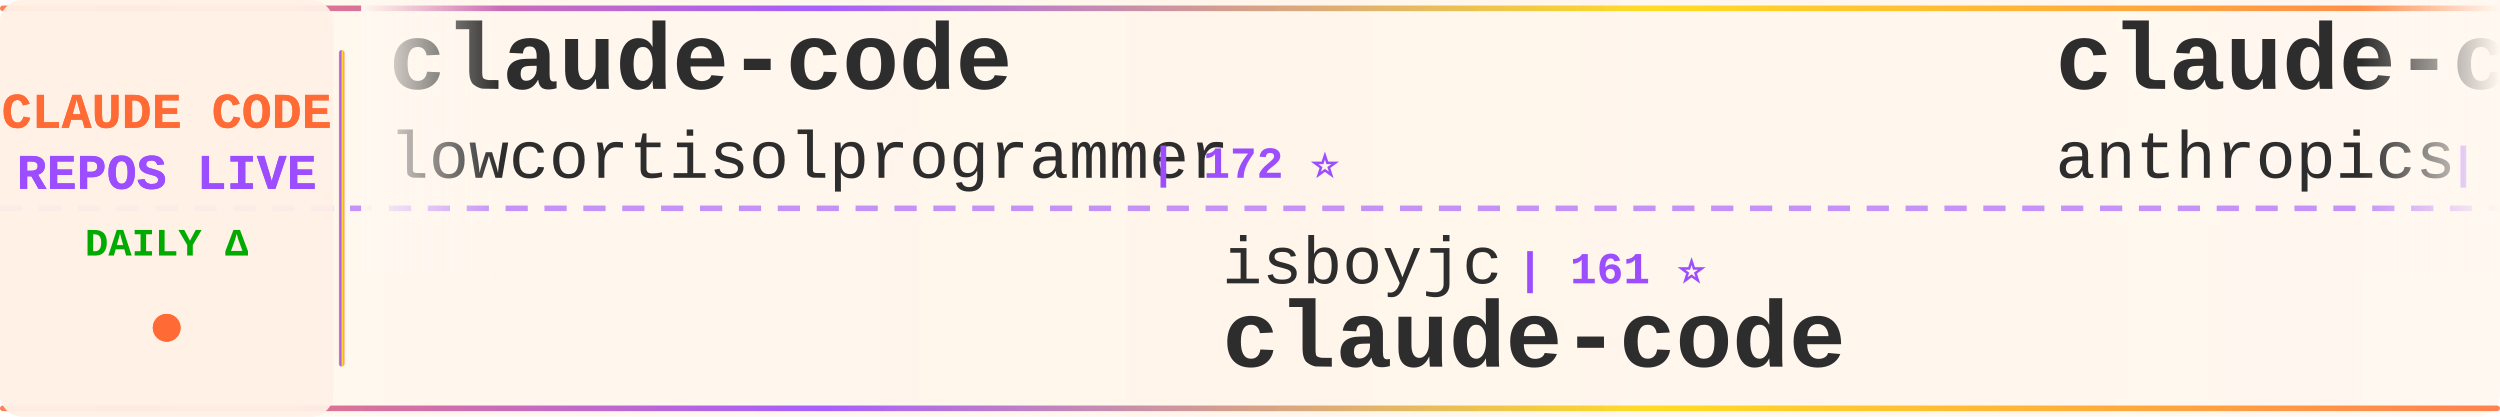
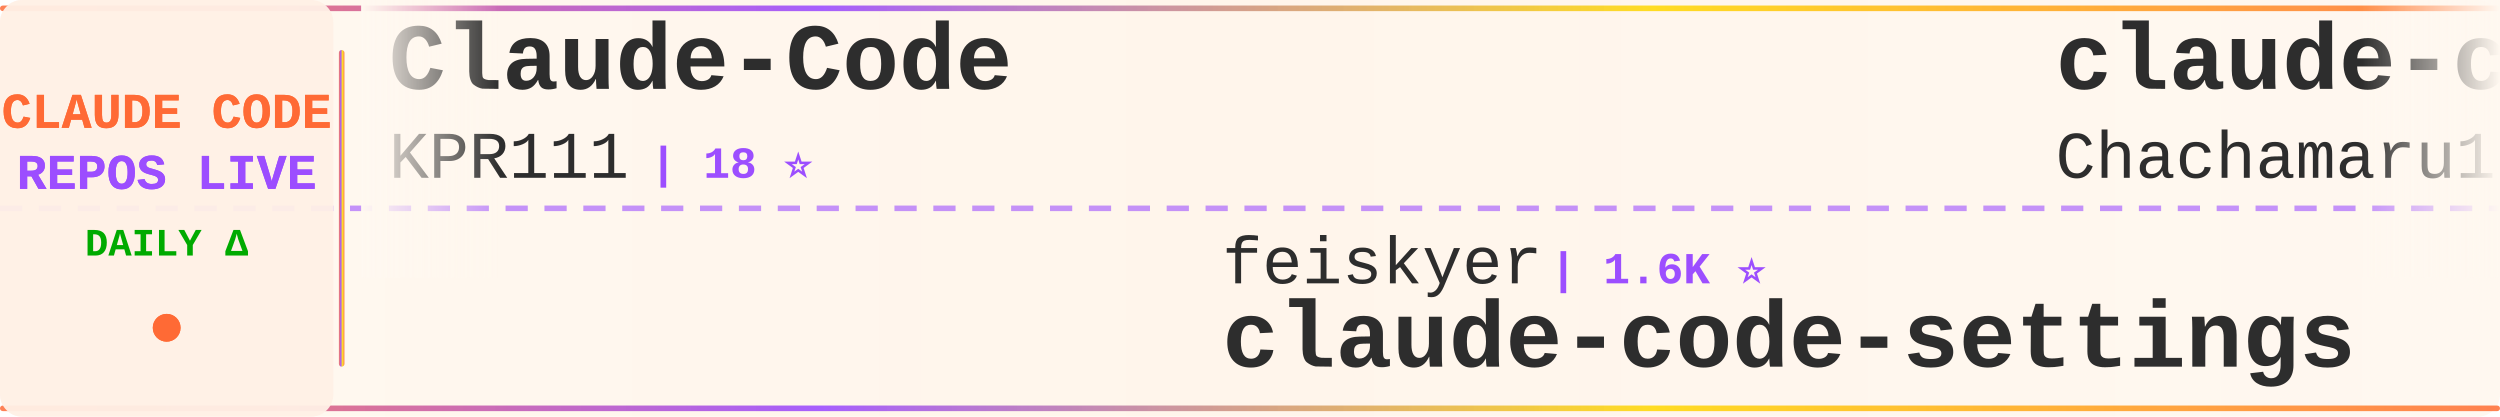
<svg xmlns="http://www.w3.org/2000/svg" width="900" height="150">
  <defs>
    <linearGradient id="tickerBg" x1="0%" y1="0%" x2="100%" y2="0%">
      <stop offset="0%" style="stop-color:#fff8f0;stop-opacity:0.98" />
      <stop offset="50%" style="stop-color:#fff5eb;stop-opacity:1" />
      <stop offset="100%" style="stop-color:#fff8f0;stop-opacity:0.98" />
    </linearGradient>
    <linearGradient id="borderGrad" x1="0%" y1="0%" x2="100%" y2="0%">
      <stop offset="0%" style="stop-color:#FF6B35;stop-opacity:0.85">
        <animate attributeName="stop-opacity" values="0.85;1;0.85" dur="2s" repeatCount="indefinite" />
      </stop>
      <stop offset="33%" style="stop-color:#9C4EFF;stop-opacity:0.9">
        <animate attributeName="stop-opacity" values="0.9;1;0.9" dur="2.2s" repeatCount="indefinite" />
      </stop>
      <stop offset="66%" style="stop-color:#FFD700;stop-opacity:0.85">
        <animate attributeName="stop-opacity" values="0.85;1;0.85" dur="1.8s" repeatCount="indefinite" />
      </stop>
      <stop offset="100%" style="stop-color:#FF6B35;stop-opacity:0.85">
        <animate attributeName="stop-opacity" values="0.85;1;0.85" dur="2s" repeatCount="indefinite" />
      </stop>
    </linearGradient>
    <filter id="textGlow">
      <feGaussianBlur stdDeviation="0.15" result="coloredBlur" />
      <feMerge>
        <feMergeNode in="coloredBlur" />
        <feMergeNode in="SourceGraphic" />
      </feMerge>
    </filter>
    <filter id="metricGlow">
      <feGaussianBlur stdDeviation="0.2" result="coloredBlur" />
      <feMerge>
        <feMergeNode in="coloredBlur" />
        <feMergeNode in="SourceGraphic" />
      </feMerge>
    </filter>
    <linearGradient id="leftFade" x1="0%" y1="0%" x2="100%" y2="0%">
      <stop offset="0%" style="stop-color:#fff8f0;stop-opacity:1" />
      <stop offset="100%" style="stop-color:#fff8f0;stop-opacity:0" />
    </linearGradient>
    <linearGradient id="rightFade" x1="0%" y1="0%" x2="100%" y2="0%">
      <stop offset="0%" style="stop-color:#fff8f0;stop-opacity:0" />
      <stop offset="100%" style="stop-color:#fff8f0;stop-opacity:1" />
    </linearGradient>
  </defs>
  <rect width="900" height="150" fill="url(#tickerBg)" rx="8" />
  <rect x="0" y="2" width="900" height="2" fill="url(#borderGrad)" rx="1" />
  <rect x="0" y="146" width="900" height="2" fill="url(#borderGrad)" rx="1" />
  <line x1="0" y1="75" x2="900" y2="75" stroke="#9C4EFF" stroke-width="2" stroke-dasharray="8 6" opacity="0.6" />
  <rect x="0" y="0" width="120" height="150" fill="#fff0e6" opacity="0.95" rx="8" />
  <text x="60" y="46" font-family="'Courier New', monospace" font-size="18" font-weight="bold" fill="#FF6B35" text-anchor="middle" filter="url(#textGlow)">
    CLAUDE CODE
  </text>
  <text x="60" y="68" font-family="'Courier New', monospace" font-size="18" font-weight="bold" fill="#9C4EFF" text-anchor="middle" filter="url(#textGlow)">
    REPOS LIVE
  </text>
  <text x="60" y="92" font-family="'Courier New', monospace" font-size="14" font-weight="bold" fill="#00aa00" text-anchor="middle">
    DAILY Δ
  </text>
  <circle cx="60" cy="118" r="5" fill="#FF6B35" filter="url(#metricGlow)">
    <animate attributeName="r" values="4;6;4" dur="1.5s" repeatCount="indefinite" />
    <animate attributeName="opacity" values="0.6;1;0.6" dur="1.5s" repeatCount="indefinite" />
  </circle>
  <rect x="122" y="18" width="2" height="114" fill="url(#borderGrad)" rx="1" />
  <clipPath id="tickerClip">
    <rect x="130" y="0" width="770" height="150" />
  </clipPath>
  <g clip-path="url(#tickerClip)">
    <g id="tickerItems">
      <animateTransform attributeName="transform" attributeType="XML" type="translate" from="0 0" to="-3000 0" dur="54s" repeatCount="indefinite" />
      <g transform="translate(0, 0)">
-         <text x="140" y="32" font-family="'Courier New', monospace" font-size="34" font-weight="bold" fill="#2d2d2d">claude-code</text>
-         <text x="140" y="64" font-family="'Courier New', monospace" font-size="24" font-weight="normal" fill="#2d2d2d" opacity="1.0">lowcortisolprogrammer</text>
-         <text x="414" y="64" font-family="'Courier New', monospace" font-size="16" font-weight="bold" fill="#9C4EFF"> | 172 ⭐</text>
+         <text x="140" y="32" font-family="'Courier New', monospace" font-size="34" font-weight="bold" fill="#2d2d2d">Claude-Code</text>
+         <text x="140" y="64" font-family="'Courier New', monospace" font-size="24" font-weight="normal" fill="#2d2d2d" opacity="1.0">KPR111</text>
+         <text x="234" y="64" font-family="'Courier New', monospace" font-size="16" font-weight="bold" fill="#9C4EFF"> | 18 ⭐</text>
      </g>
      <g transform="translate(300, 0)">
-         <text x="140" y="102" font-family="'Courier New', monospace" font-size="24" font-weight="normal" fill="#2d2d2d" opacity="1.0">isboyjc</text>
-         <text x="246" y="102" font-family="'Courier New', monospace" font-size="16" font-weight="bold" fill="#9C4EFF"> | 161 ⭐</text>
+         <text x="140" y="102" font-family="'Courier New', monospace" font-size="24" font-weight="normal" fill="#2d2d2d" opacity="1.0">feiskyer</text>
+         <text x="258" y="102" font-family="'Courier New', monospace" font-size="16" font-weight="bold" fill="#9C4EFF"> | 1.6K ⭐</text>
+         <text x="140" y="132" font-family="'Courier New', monospace" font-size="34" font-weight="bold" fill="#2d2d2d">claude-code-settings</text>
+       </g>
+       <g transform="translate(600, 0)">
+         <text x="140" y="32" font-family="'Courier New', monospace" font-size="34" font-weight="bold" fill="#2d2d2d">claude-code-harness</text>
+         <text x="140" y="64" font-family="'Courier New', monospace" font-size="24" font-weight="normal" fill="#2d2d2d" opacity="1.0">Chachamaru127</text>
+         <text x="318" y="64" font-family="'Courier New', monospace" font-size="16" font-weight="bold" fill="#9C4EFF"> | 3.0K ⭐</text>
+       </g>
+       <g transform="translate(900, 0)">
+         <text x="140" y="102" font-family="'Courier New', monospace" font-size="24" font-weight="normal" fill="#2d2d2d" opacity="1.0">RichardAtCT</text>
+         <text x="294" y="102" font-family="'Courier New', monospace" font-size="16" font-weight="bold" fill="#9C4EFF"> | 2.8K ⭐</text>
+         <text x="140" y="132" font-family="'Courier New', monospace" font-size="34" font-weight="bold" fill="#2d2d2d">claude-code-telegram</text>
+       </g>
+       <g transform="translate(1200, 0)">
+         <text x="140" y="32" font-family="'Courier New', monospace" font-size="34" font-weight="bold" fill="#2d2d2d">claude-code-from-source</text>
+         <text x="140" y="64" font-family="'Courier New', monospace" font-size="24" font-weight="normal" fill="#2d2d2d" opacity="1.0">alejandrobalderas</text>
+         <text x="366" y="64" font-family="'Courier New', monospace" font-size="16" font-weight="bold" fill="#9C4EFF"> | 2.7K ⭐</text>
+       </g>
+       <g transform="translate(1500, 0)">
+         <text x="140" y="102" font-family="'Courier New', monospace" font-size="24" font-weight="normal" fill="#2d2d2d" opacity="1.0">JrCx7scC</text>
+         <text x="258" y="102" font-family="'Courier New', monospace" font-size="16" font-weight="bold" fill="#9C4EFF"> | 373 ⭐</text>
+         <text x="140" y="132" font-family="'Courier New', monospace" font-size="34" font-weight="bold" fill="#2d2d2d">claude-code-source</text>
+       </g>
+       <g transform="translate(1800, 0)">
+         <text x="140" y="32" font-family="'Courier New', monospace" font-size="34" font-weight="bold" fill="#2d2d2d">oh-my-claudecode</text>
+         <text x="140" y="64" font-family="'Courier New', monospace" font-size="24" font-weight="normal" fill="#2d2d2d" opacity="1.0">Yeachan-Heo</text>
+         <text x="294" y="64" font-family="'Courier New', monospace" font-size="16" font-weight="bold" fill="#9C4EFF"> | 38.5K ⭐ +8</text>
+       </g>
+       <g transform="translate(2100, 0)">
+         <text x="140" y="102" font-family="'Courier New', monospace" font-size="24" font-weight="normal" fill="#2d2d2d" opacity="1.0">codeaashu</text>
+         <text x="270" y="102" font-family="'Courier New', monospace" font-size="16" font-weight="bold" fill="#9C4EFF"> | 3.2K ⭐</text>
        <text x="140" y="132" font-family="'Courier New', monospace" font-size="34" font-weight="bold" fill="#2d2d2d">claude-code</text>
      </g>
-       <g transform="translate(600, 0)">
-         <text x="140" y="32" font-family="'Courier New', monospace" font-size="34" font-weight="bold" fill="#2d2d2d">claude-code-security-rev...</text>
-         <text x="140" y="64" font-family="'Courier New', monospace" font-size="24" font-weight="normal" fill="#2d2d2d" opacity="1.0">anthropics</text>
-         <text x="282" y="64" font-family="'Courier New', monospace" font-size="16" font-weight="bold" fill="#9C4EFF"> | 5.8K ⭐ +5</text>
-       </g>
-       <g transform="translate(900, 0)">
-         <text x="140" y="102" font-family="'Courier New', monospace" font-size="24" font-weight="normal" fill="#2d2d2d" opacity="1.0">VoltAgent</text>
-         <text x="270" y="102" font-family="'Courier New', monospace" font-size="16" font-weight="bold" fill="#9C4EFF"> | 24.2K ⭐ +9</text>
-         <text x="140" y="132" font-family="'Courier New', monospace" font-size="34" font-weight="bold" fill="#2d2d2d">awesome-claude-code-suba...</text>
-       </g>
-       <g transform="translate(1200, 0)">
-         <text x="140" y="32" font-family="'Courier New', monospace" font-size="34" font-weight="bold" fill="#2d2d2d">claude-code</text>
-         <text x="140" y="64" font-family="'Courier New', monospace" font-size="24" font-weight="normal" fill="#2d2d2d" opacity="1.0">codeaashu</text>
-         <text x="270" y="64" font-family="'Courier New', monospace" font-size="16" font-weight="bold" fill="#9C4EFF"> | 3.2K ⭐</text>
-       </g>
-       <g transform="translate(1500, 0)">
-         <text x="140" y="102" font-family="'Courier New', monospace" font-size="24" font-weight="normal" fill="#2d2d2d" opacity="1.0">ponponon</text>
-         <text x="258" y="102" font-family="'Courier New', monospace" font-size="16" font-weight="bold" fill="#9C4EFF"> | 2.3K ⭐</text>
-         <text x="140" y="132" font-family="'Courier New', monospace" font-size="34" font-weight="bold" fill="#2d2d2d">claude_code_src</text>
-       </g>
-       <g transform="translate(1800, 0)">
-         <text x="140" y="32" font-family="'Courier New', monospace" font-size="34" font-weight="bold" fill="#2d2d2d">claude-code-tudou</text>
-         <text x="140" y="64" font-family="'Courier New', monospace" font-size="24" font-weight="normal" fill="#2d2d2d" opacity="1.0">AICoderTudou</text>
-         <text x="306" y="64" font-family="'Courier New', monospace" font-size="16" font-weight="bold" fill="#9C4EFF"> | 497 ⭐</text>
-       </g>
-       <g transform="translate(2100, 0)">
-         <text x="140" y="102" font-family="'Courier New', monospace" font-size="24" font-weight="normal" fill="#2d2d2d" opacity="1.0">ChrisWiles</text>
-         <text x="282" y="102" font-family="'Courier New', monospace" font-size="16" font-weight="bold" fill="#9C4EFF"> | 6.0K ⭐</text>
-         <text x="140" y="132" font-family="'Courier New', monospace" font-size="34" font-weight="bold" fill="#2d2d2d">claude-code-showcase</text>
-       </g>
      <g transform="translate(2400, 0)">
-         <text x="140" y="32" font-family="'Courier New', monospace" font-size="34" font-weight="bold" fill="#2d2d2d">claude-code-source</text>
-         <text x="140" y="64" font-family="'Courier New', monospace" font-size="24" font-weight="normal" fill="#2d2d2d" opacity="1.0">hangsman</text>
-         <text x="258" y="64" font-family="'Courier New', monospace" font-size="16" font-weight="bold" fill="#9C4EFF"> | 791 ⭐</text>
+         <text x="140" y="32" font-family="'Courier New', monospace" font-size="34" font-weight="bold" fill="#2d2d2d">awesome-claude-code</text>
+         <text x="140" y="64" font-family="'Courier New', monospace" font-size="24" font-weight="normal" fill="#2d2d2d" opacity="1.0">jqueryscript</text>
+         <text x="306" y="64" font-family="'Courier New', monospace" font-size="16" font-weight="bold" fill="#9C4EFF"> | 494 ⭐</text>
      </g>
      <g transform="translate(2700, 0)">
-         <text x="140" y="102" font-family="'Courier New', monospace" font-size="24" font-weight="normal" fill="#2d2d2d" opacity="1.0">ChinaSiro</text>
-         <text x="270" y="102" font-family="'Courier New', monospace" font-size="16" font-weight="bold" fill="#9C4EFF"> | 9.6K ⭐ +1</text>
-         <text x="140" y="132" font-family="'Courier New', monospace" font-size="34" font-weight="bold" fill="#2d2d2d">claude-code-sourcemap</text>
+         <text x="140" y="102" font-family="'Courier New', monospace" font-size="24" font-weight="normal" fill="#2d2d2d" opacity="1.0">fazxes</text>
+         <text x="234" y="102" font-family="'Courier New', monospace" font-size="16" font-weight="bold" fill="#9C4EFF"> | 231 ⭐</text>
+         <text x="140" y="132" font-family="'Courier New', monospace" font-size="34" font-weight="bold" fill="#2d2d2d">Claude-code</text>
      </g>
      <g transform="translate(3000, 0)">
-         <text x="140" y="32" font-family="'Courier New', monospace" font-size="34" font-weight="bold" fill="#2d2d2d">claude-code</text>
-         <text x="140" y="64" font-family="'Courier New', monospace" font-size="24" font-weight="normal" fill="#2d2d2d" opacity="1.0">lowcortisolprogrammer</text>
-         <text x="414" y="64" font-family="'Courier New', monospace" font-size="16" font-weight="bold" fill="#9C4EFF"> | 172 ⭐</text>
+         <text x="140" y="32" font-family="'Courier New', monospace" font-size="34" font-weight="bold" fill="#2d2d2d">Claude-Code</text>
+         <text x="140" y="64" font-family="'Courier New', monospace" font-size="24" font-weight="normal" fill="#2d2d2d" opacity="1.0">KPR111</text>
+         <text x="234" y="64" font-family="'Courier New', monospace" font-size="16" font-weight="bold" fill="#9C4EFF"> | 18 ⭐</text>
      </g>
      <g transform="translate(3300, 0)">
-         <text x="140" y="102" font-family="'Courier New', monospace" font-size="24" font-weight="normal" fill="#2d2d2d" opacity="1.0">isboyjc</text>
-         <text x="246" y="102" font-family="'Courier New', monospace" font-size="16" font-weight="bold" fill="#9C4EFF"> | 161 ⭐</text>
-         <text x="140" y="132" font-family="'Courier New', monospace" font-size="34" font-weight="bold" fill="#2d2d2d">claude-code</text>
+         <text x="140" y="102" font-family="'Courier New', monospace" font-size="24" font-weight="normal" fill="#2d2d2d" opacity="1.0">feiskyer</text>
+         <text x="258" y="102" font-family="'Courier New', monospace" font-size="16" font-weight="bold" fill="#9C4EFF"> | 1.6K ⭐</text>
+         <text x="140" y="132" font-family="'Courier New', monospace" font-size="34" font-weight="bold" fill="#2d2d2d">claude-code-settings</text>
      </g>
      <g transform="translate(3600, 0)">
-         <text x="140" y="32" font-family="'Courier New', monospace" font-size="34" font-weight="bold" fill="#2d2d2d">claude-code-security-rev...</text>
-         <text x="140" y="64" font-family="'Courier New', monospace" font-size="24" font-weight="normal" fill="#2d2d2d" opacity="1.0">anthropics</text>
-         <text x="282" y="64" font-family="'Courier New', monospace" font-size="16" font-weight="bold" fill="#9C4EFF"> | 5.8K ⭐ +5</text>
+         <text x="140" y="32" font-family="'Courier New', monospace" font-size="34" font-weight="bold" fill="#2d2d2d">claude-code-harness</text>
+         <text x="140" y="64" font-family="'Courier New', monospace" font-size="24" font-weight="normal" fill="#2d2d2d" opacity="1.0">Chachamaru127</text>
+         <text x="318" y="64" font-family="'Courier New', monospace" font-size="16" font-weight="bold" fill="#9C4EFF"> | 3.0K ⭐</text>
      </g>
      <g transform="translate(3900, 0)">
-         <text x="140" y="102" font-family="'Courier New', monospace" font-size="24" font-weight="normal" fill="#2d2d2d" opacity="1.0">VoltAgent</text>
-         <text x="270" y="102" font-family="'Courier New', monospace" font-size="16" font-weight="bold" fill="#9C4EFF"> | 24.2K ⭐ +9</text>
-         <text x="140" y="132" font-family="'Courier New', monospace" font-size="34" font-weight="bold" fill="#2d2d2d">awesome-claude-code-suba...</text>
+         <text x="140" y="102" font-family="'Courier New', monospace" font-size="24" font-weight="normal" fill="#2d2d2d" opacity="1.0">RichardAtCT</text>
+         <text x="294" y="102" font-family="'Courier New', monospace" font-size="16" font-weight="bold" fill="#9C4EFF"> | 2.8K ⭐</text>
+         <text x="140" y="132" font-family="'Courier New', monospace" font-size="34" font-weight="bold" fill="#2d2d2d">claude-code-telegram</text>
      </g>
    </g>
  </g>
  <rect x="130" y="0" width="50" height="100" fill="url(#leftFade)" />
  <rect x="850" y="0" width="50" height="100" fill="url(#rightFade)" />
</svg>
